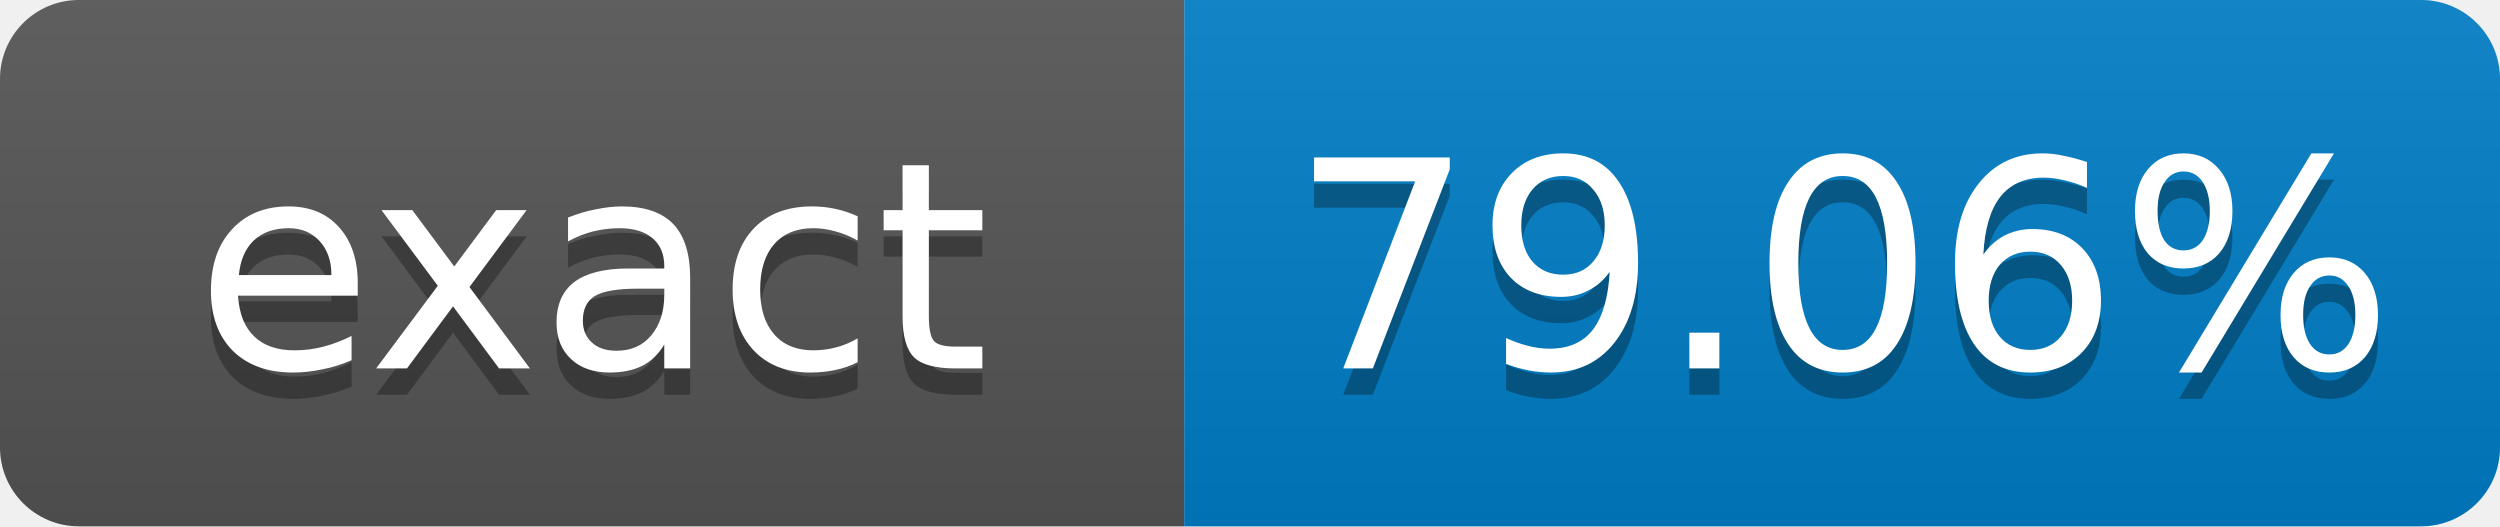
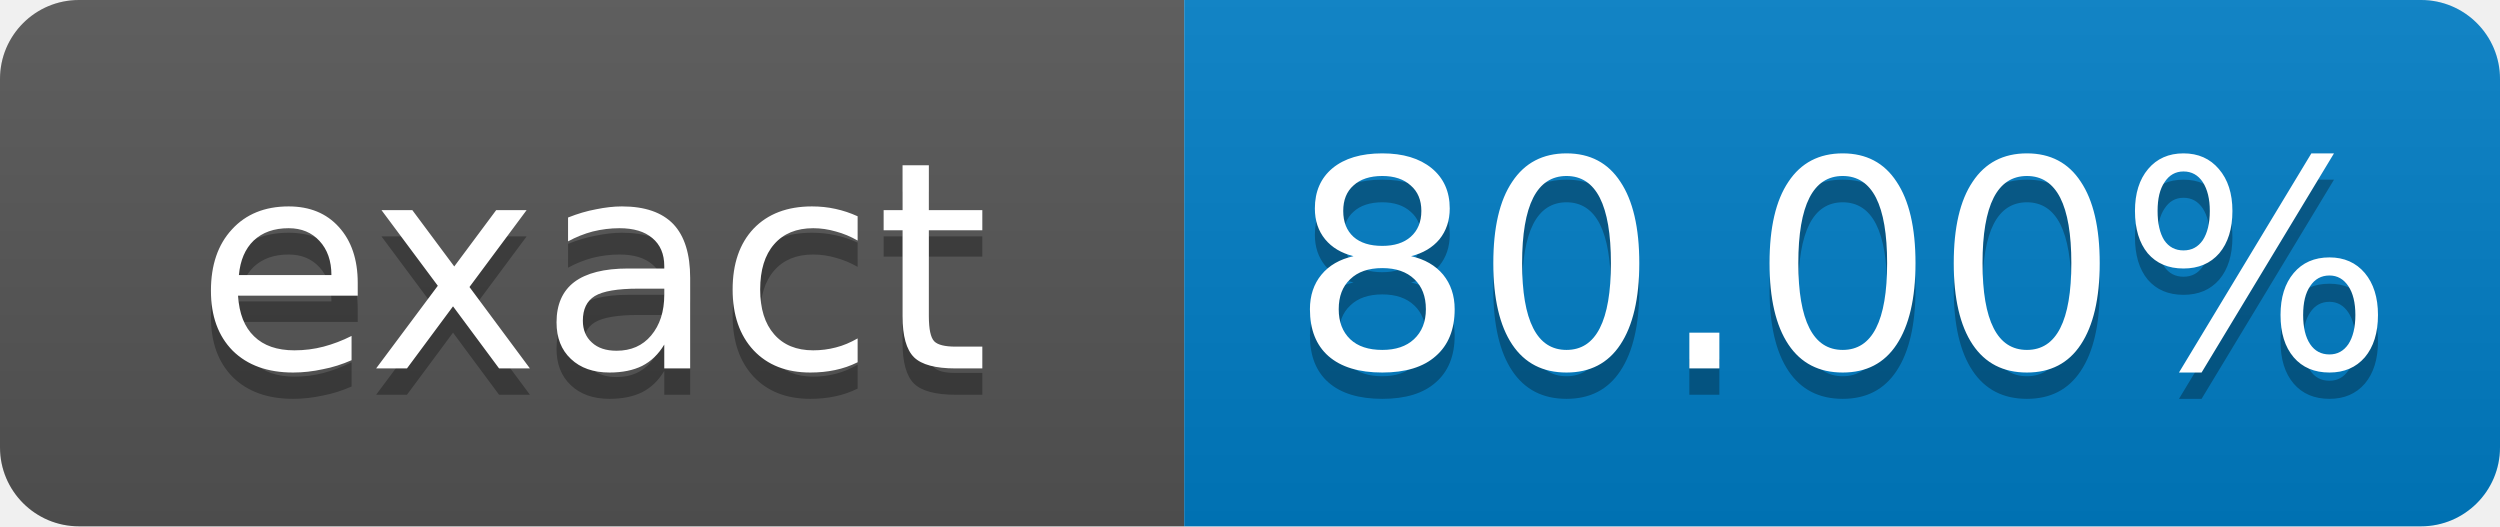
- <svg xmlns="http://www.w3.org/2000/svg" width="95" height="20" role="img" aria-label="exact: 79.06%">
+ <svg xmlns="http://www.w3.org/2000/svg" width="95" height="20" role="img" aria-label="exact: 80.00%">
  <linearGradient id="s" x2="0" y2="100%">
    <stop offset="0" stop-color="#bbb" stop-opacity=".1" />
    <stop offset="1" stop-opacity=".1" />
  </linearGradient>
  <clipPath id="r">
    <rect width="95" height="20" rx="3" fill="#fff" />
  </clipPath>
  <g clip-path="url(#r)">
    <rect width="45" height="20" fill="#555" />
    <rect x="45" width="50" height="20" fill="#007ec6" />
    <rect width="95" height="20" fill="url(#s)" />
  </g>
  <g fill="#fff" text-anchor="middle" font-family="Verdana,Geneva,DejaVu Sans,sans-serif" font-size="11">
    <text x="22.5" y="15" fill="#010101" fill-opacity=".3">exact</text>
    <text x="22.5" y="14">exact</text>
-     <text x="70" y="15" fill="#010101" fill-opacity=".3">79.06%</text>
-     <text x="70" y="14">79.06%</text>
+     <text x="70" y="15" fill="#010101" fill-opacity=".3">80.00%</text>
+     <text x="70" y="14">80.00%</text>
  </g>
</svg>
